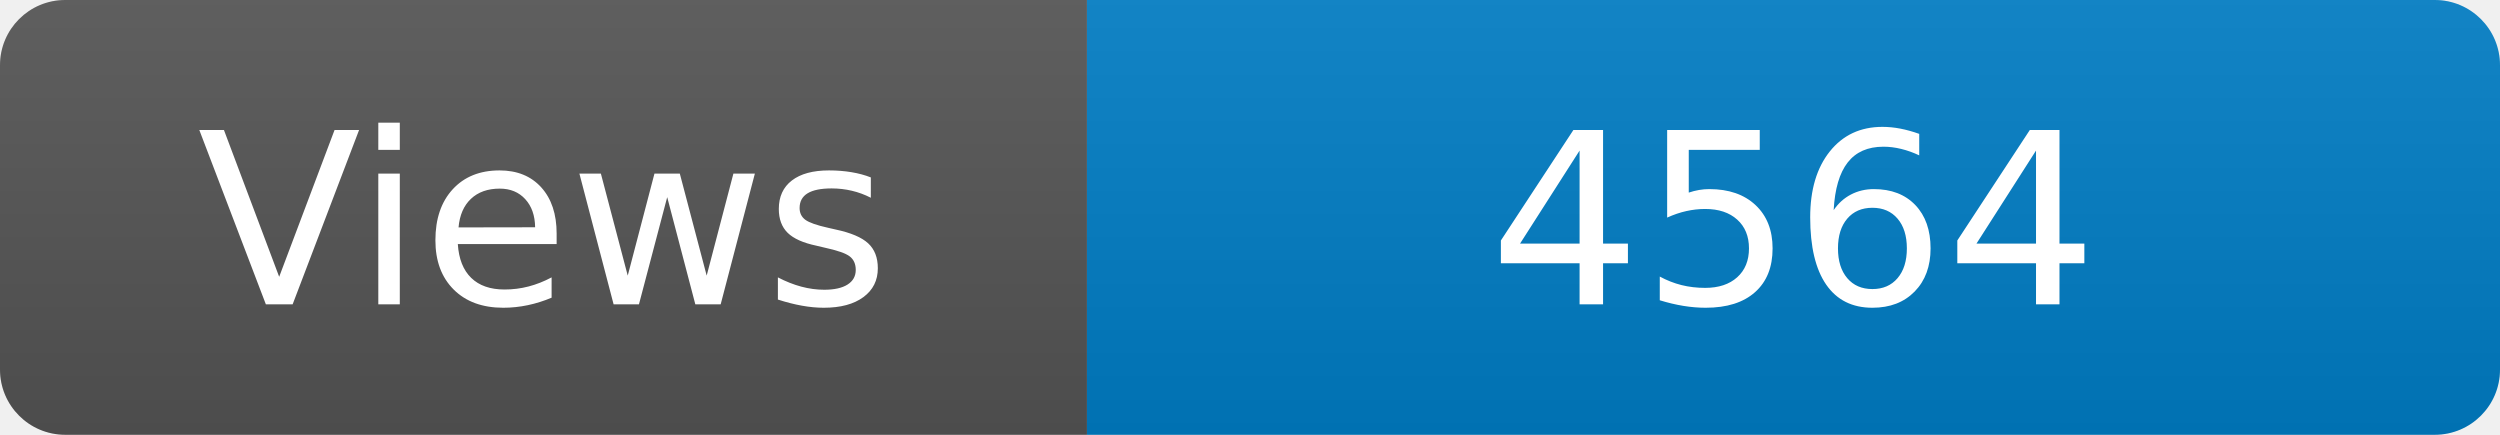
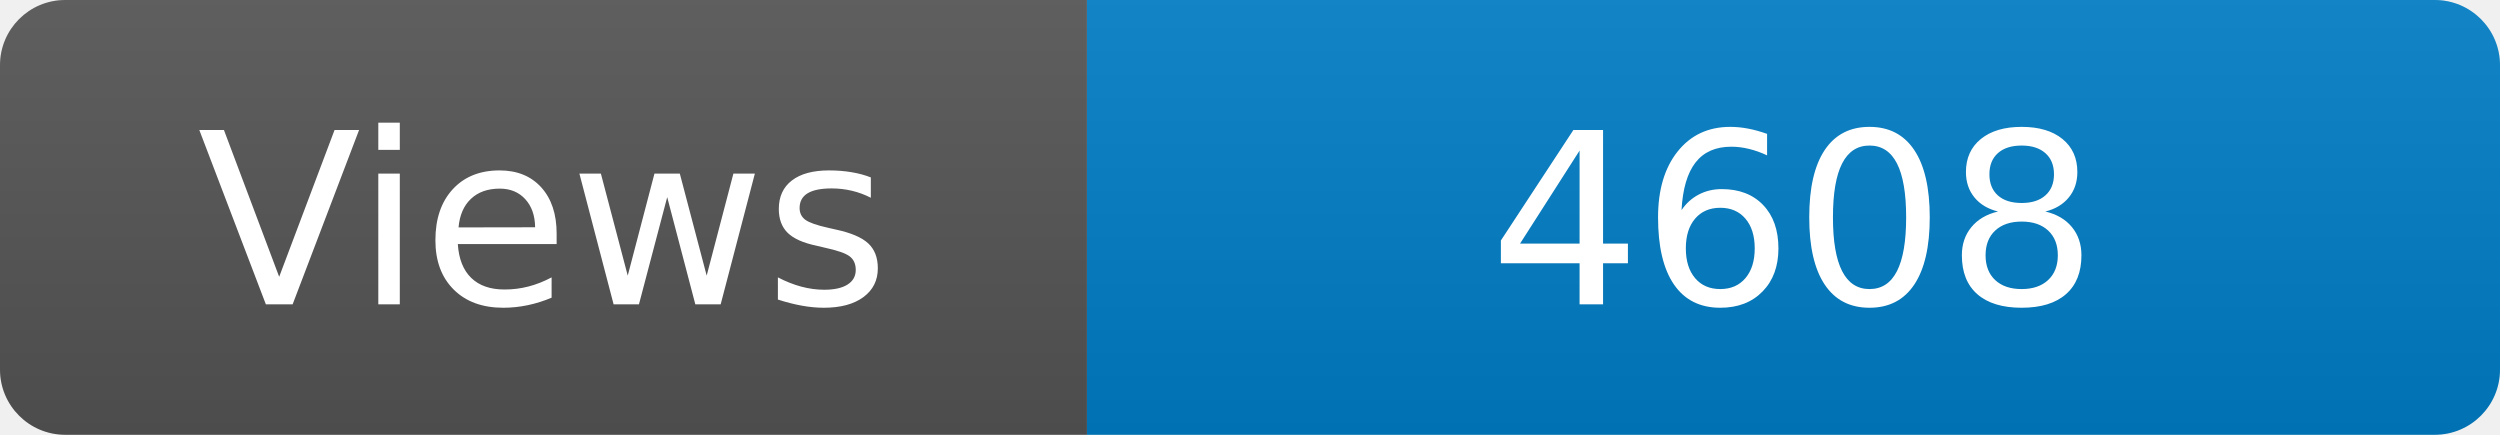
<svg xmlns="http://www.w3.org/2000/svg" width="115" height="20" role="img" aria-label="Maintained?: yes">
  <linearGradient id="s" x2="0" y2="100%">
    <stop offset="0" stop-color="#bbb" stop-opacity=".1" />
    <stop offset="1" stop-opacity=".1" />
  </linearGradient>
  <clipPath id="r">
    <rect width="115" height="20" rx="3" fill="#fff" />
  </clipPath>
  <g clip-path="url(#r)">
    <rect width="50" height="20" fill="#555" />
    <rect x="50" width="160" height="20" fill="#007ec6" />
    <rect width="115" height="20" fill="url(#s)" />
  </g>
  <g fill="#fff" text-anchor="middle" font-family="Verdana,Geneva,DejaVu Sans,sans-serif" font-size="110">
    <text x="250" y="140" transform="scale(.1)" fill="#fff">Views</text>
-     <text x="825" y="140" transform="scale(.1)" fill="#fff">4564</text>
+     <text x="825" y="140" transform="scale(.1)" fill="#fff">4608</text>
  </g>
</svg>
